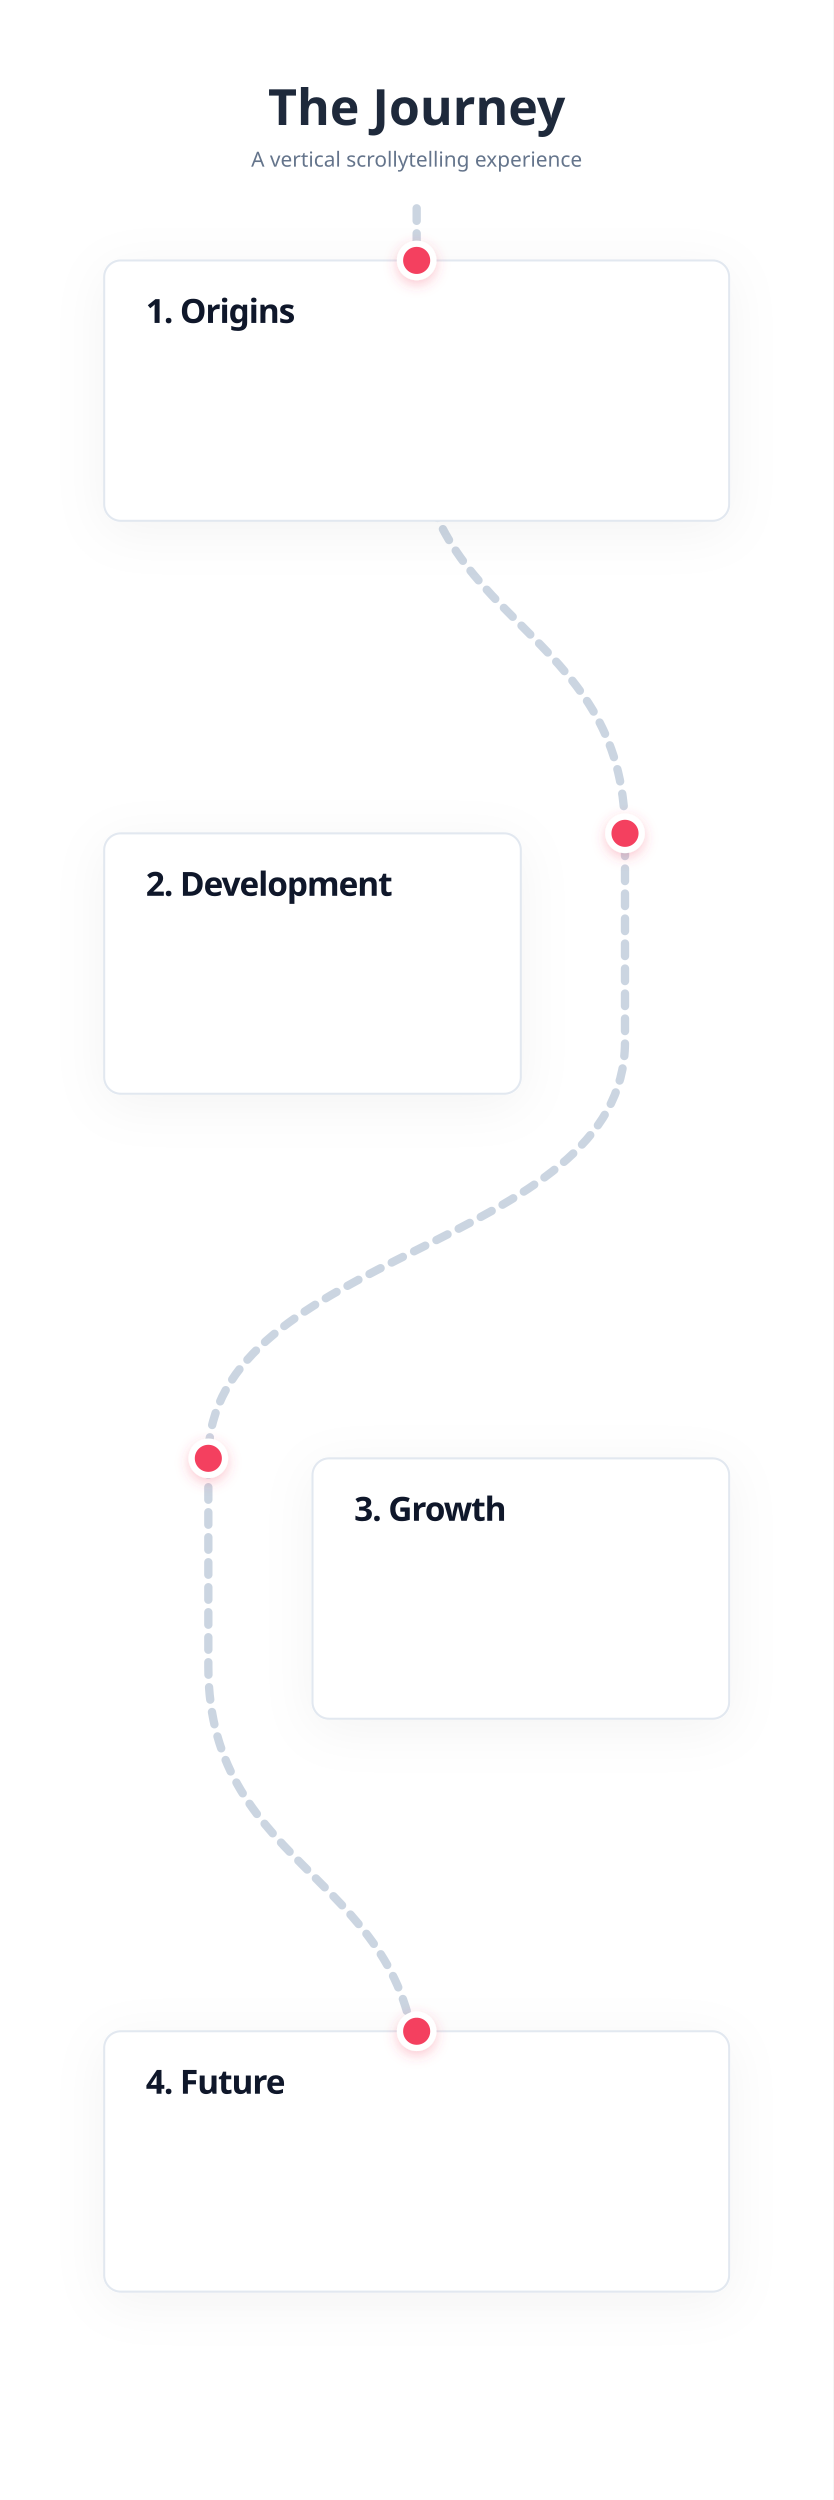
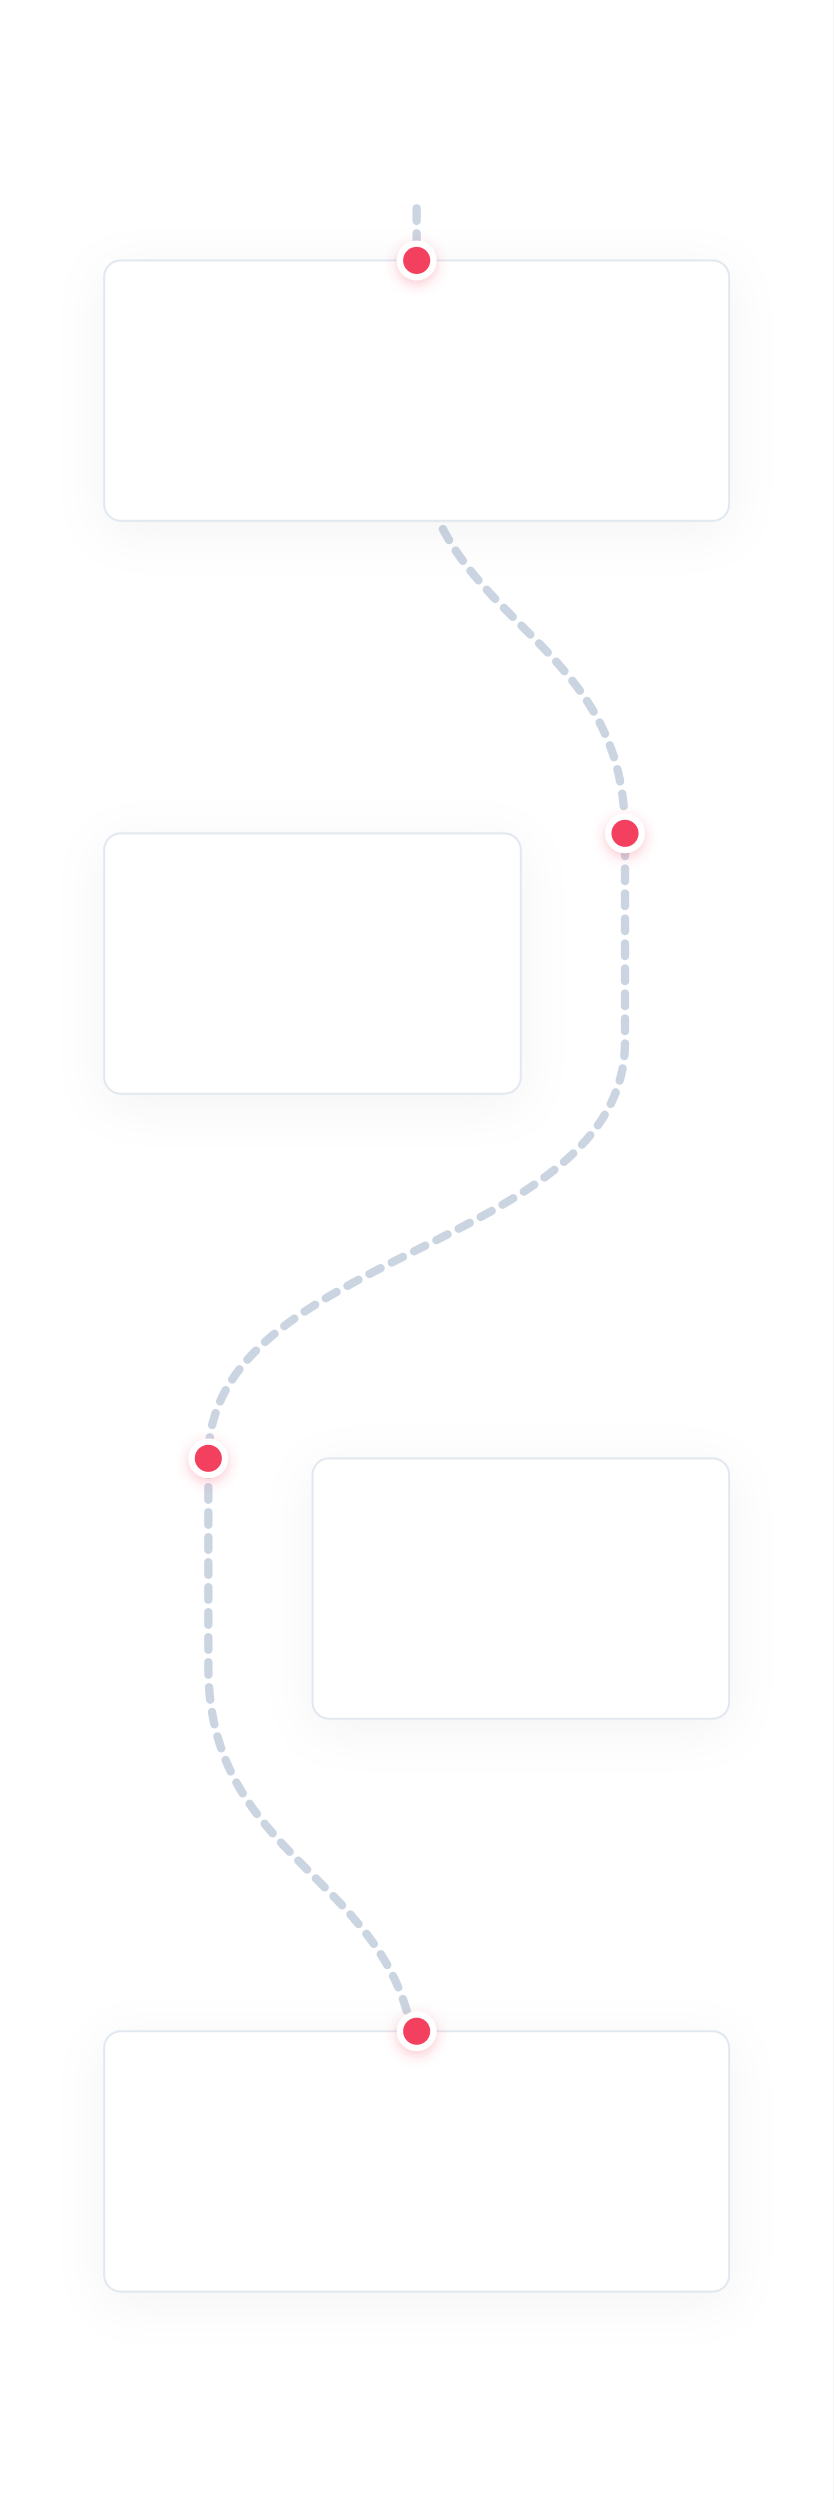
<svg xmlns="http://www.w3.org/2000/svg" width="800" height="2400" viewBox="0 0 800 2400">
  <defs>
    <style>
      .bg { fill: #ffffff; }
      .scroll-path { fill: none; stroke: #cbd5e1; stroke-width: 8; stroke-dasharray: 12 12; stroke-linecap: round; }
      .section-card { fill: #ffffff; stroke: #e2e8f0; stroke-width: 2; rx: 16; ry: 16; filter: drop-shadow(0 10px 25px rgba(0,0,0,0.05)); }
      .section-title { fill: #0f172a; font-family: system-ui, sans-serif; font-size: 32px; font-weight: 800; letter-spacing: -1px; }
      .section-marker { fill: #f43f5e; stroke: #ffffff; stroke-width: 6; filter: drop-shadow(0 4px 6px rgba(244,63,94,0.3)); }
      .header-title { fill: #1e293b; font-family: system-ui, sans-serif; font-size: 48px; font-weight: 900; text-anchor: middle; }
      .header-sub { fill: #64748b; font-family: system-ui, sans-serif; font-size: 20px; font-weight: 500; text-anchor: middle; }
    </style>
  </defs>
  <rect class="bg" width="800" height="2400" />
-   <text class="header-title" x="400" y="120">The Journey</text>
-   <text class="header-sub" x="400" y="160">A vertical scrollytelling experience</text>
+   <text id="text_the_journey" class="header-title" x="400" y="120" />
+   <text id="text_a_vertical_scrollytelling_experience" class="header-sub" x="400" y="160" />
  <path class="scroll-path" d="M 400 200                                L 400 400                                C 400 600, 600 600, 600 800                                L 600 1000                                C 600 1200, 200 1200, 200 1400                                L 200 1600                                C 200 1800, 400 1800, 400 2000                                L 400 2200" />
  <g id="scroll-section-1">
    <rect class="section-card" x="100" y="250" width="600" height="250" />
-     <text class="section-title" x="140" y="310">1. Origins</text>
+     <text id="text_1_origins" class="section-title" x="140" y="310" />
    <rect id="scroll-sec-1-data" fill="transparent" x="140" y="340" width="520" height="130" />
    <circle class="section-marker" cx="400" cy="250" r="16" />
  </g>
  <g id="scroll-section-2">
    <rect class="section-card" x="100" y="800" width="400" height="250" />
-     <text class="section-title" x="140" y="860">2. Development</text>
+     <text id="text_2_development" class="section-title" x="140" y="860" />
    <rect id="scroll-sec-2-data" fill="transparent" x="140" y="890" width="320" height="130" />
    <circle class="section-marker" cx="600" cy="800" r="16" />
  </g>
  <g id="scroll-section-3">
    <rect class="section-card" x="300" y="1400" width="400" height="250" />
-     <text class="section-title" x="340" y="1460">3. Growth</text>
+     <text id="text_3_growth" class="section-title" x="340" y="1460" />
    <rect id="scroll-sec-3-data" fill="transparent" x="340" y="1490" width="320" height="130" />
    <circle class="section-marker" cx="200" cy="1400" r="16" />
  </g>
  <g id="scroll-section-4">
    <rect class="section-card" x="100" y="1950" width="600" height="250" />
-     <text class="section-title" x="140" y="2010">4. Future</text>
+     <text id="text_4_future" class="section-title" x="140" y="2010" />
    <rect id="scroll-sec-4-data" fill="transparent" x="140" y="2040" width="520" height="130" />
    <circle class="section-marker" cx="400" cy="1950" r="16" />
  </g>
</svg>
